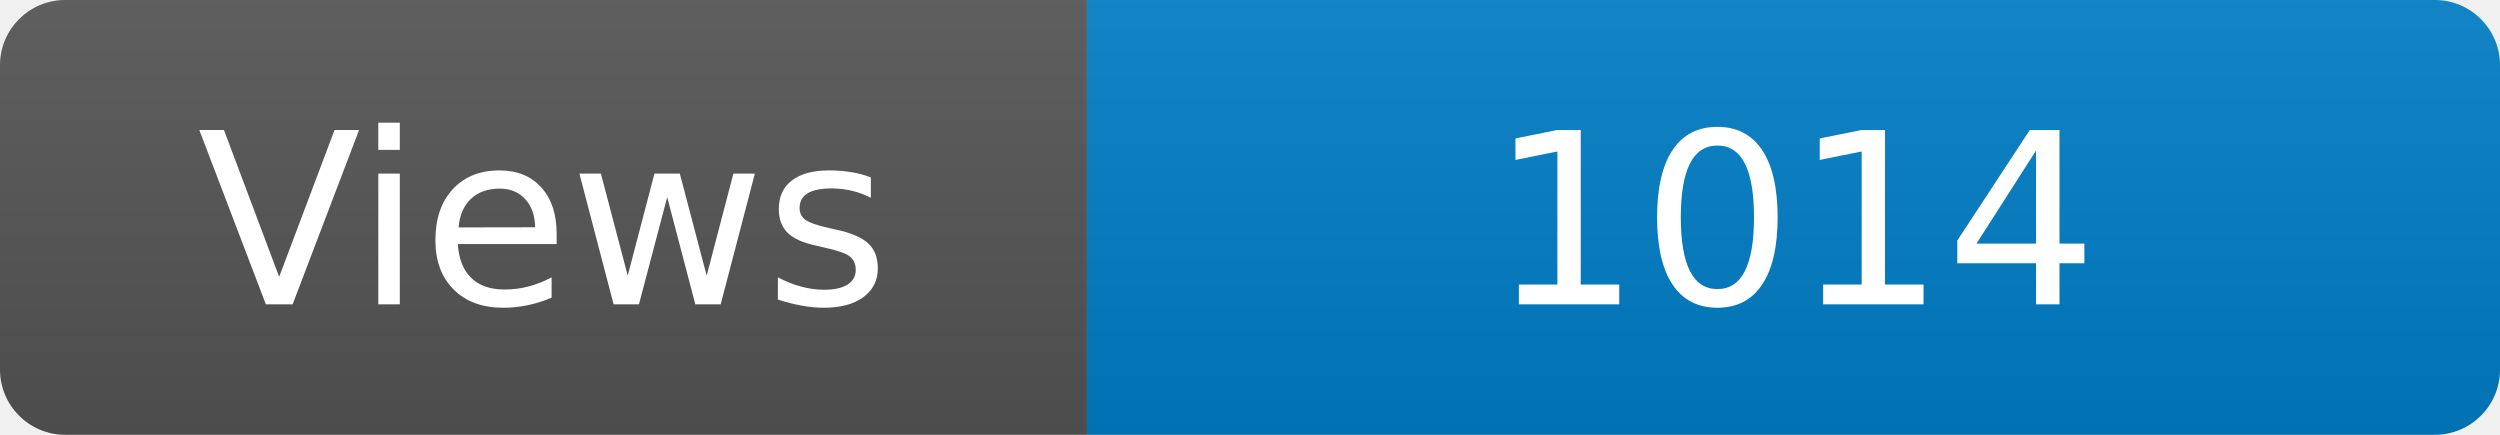
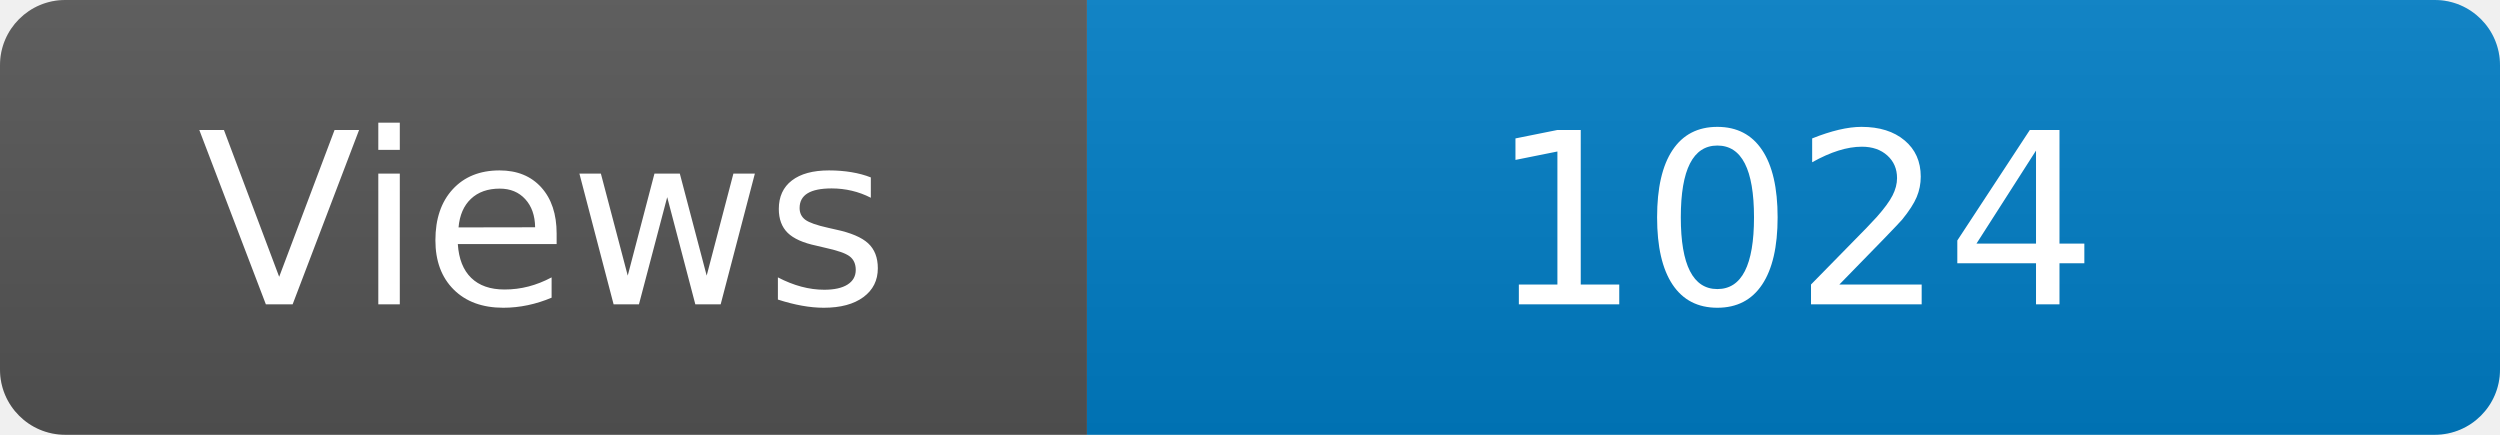
<svg xmlns="http://www.w3.org/2000/svg" width="115" height="20" role="img" aria-label="Maintained?: yes">
  <linearGradient id="s" x2="0" y2="100%">
    <stop offset="0" stop-color="#bbb" stop-opacity=".1" />
    <stop offset="1" stop-opacity=".1" />
  </linearGradient>
  <clipPath id="r">
    <rect width="115" height="20" rx="3" fill="#fff" />
  </clipPath>
  <g clip-path="url(#r)">
    <rect width="50" height="20" fill="#555" />
    <rect x="50" width="160" height="20" fill="#007ec6" />
    <rect width="115" height="20" fill="url(#s)" />
  </g>
  <g fill="#fff" text-anchor="middle" font-family="Verdana,Geneva,DejaVu Sans,sans-serif" font-size="110">
    <text x="250" y="140" transform="scale(.1)" fill="#fff">Views</text>
-     <text x="825" y="140" transform="scale(.1)" fill="#fff">1014</text>
+     <text x="825" y="140" transform="scale(.1)" fill="#fff">1024</text>
  </g>
</svg>
